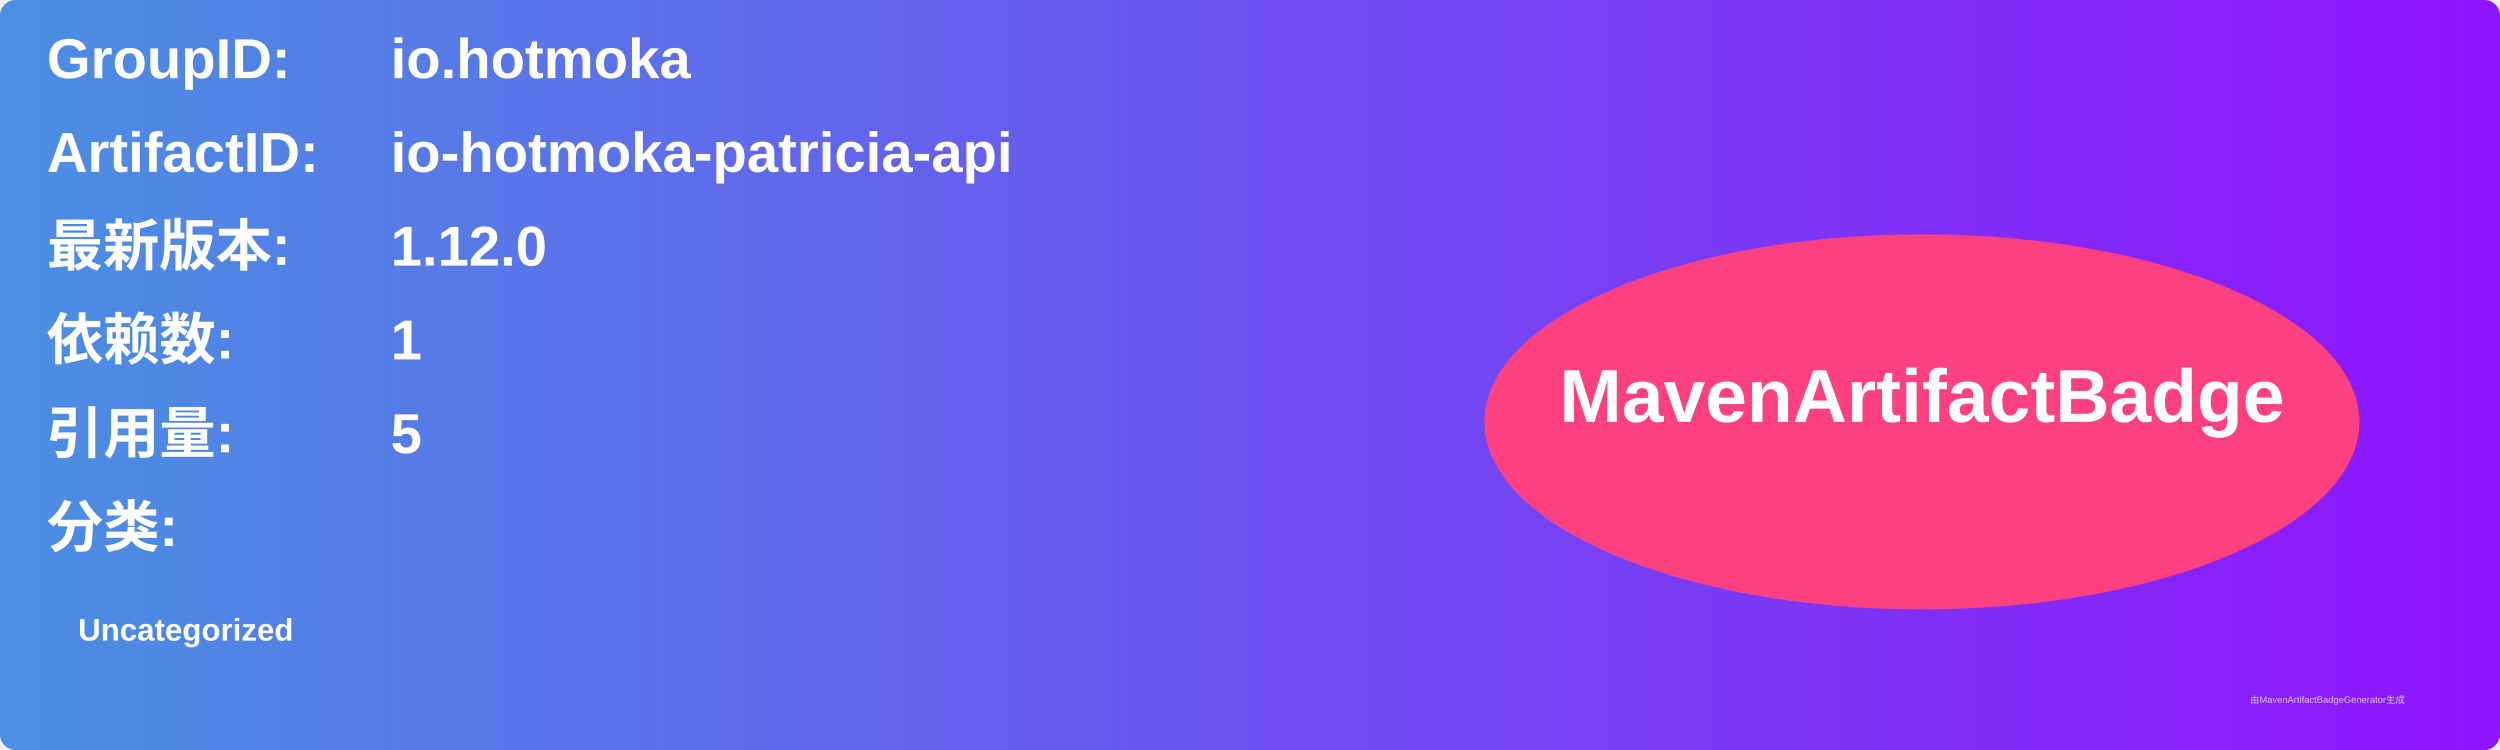
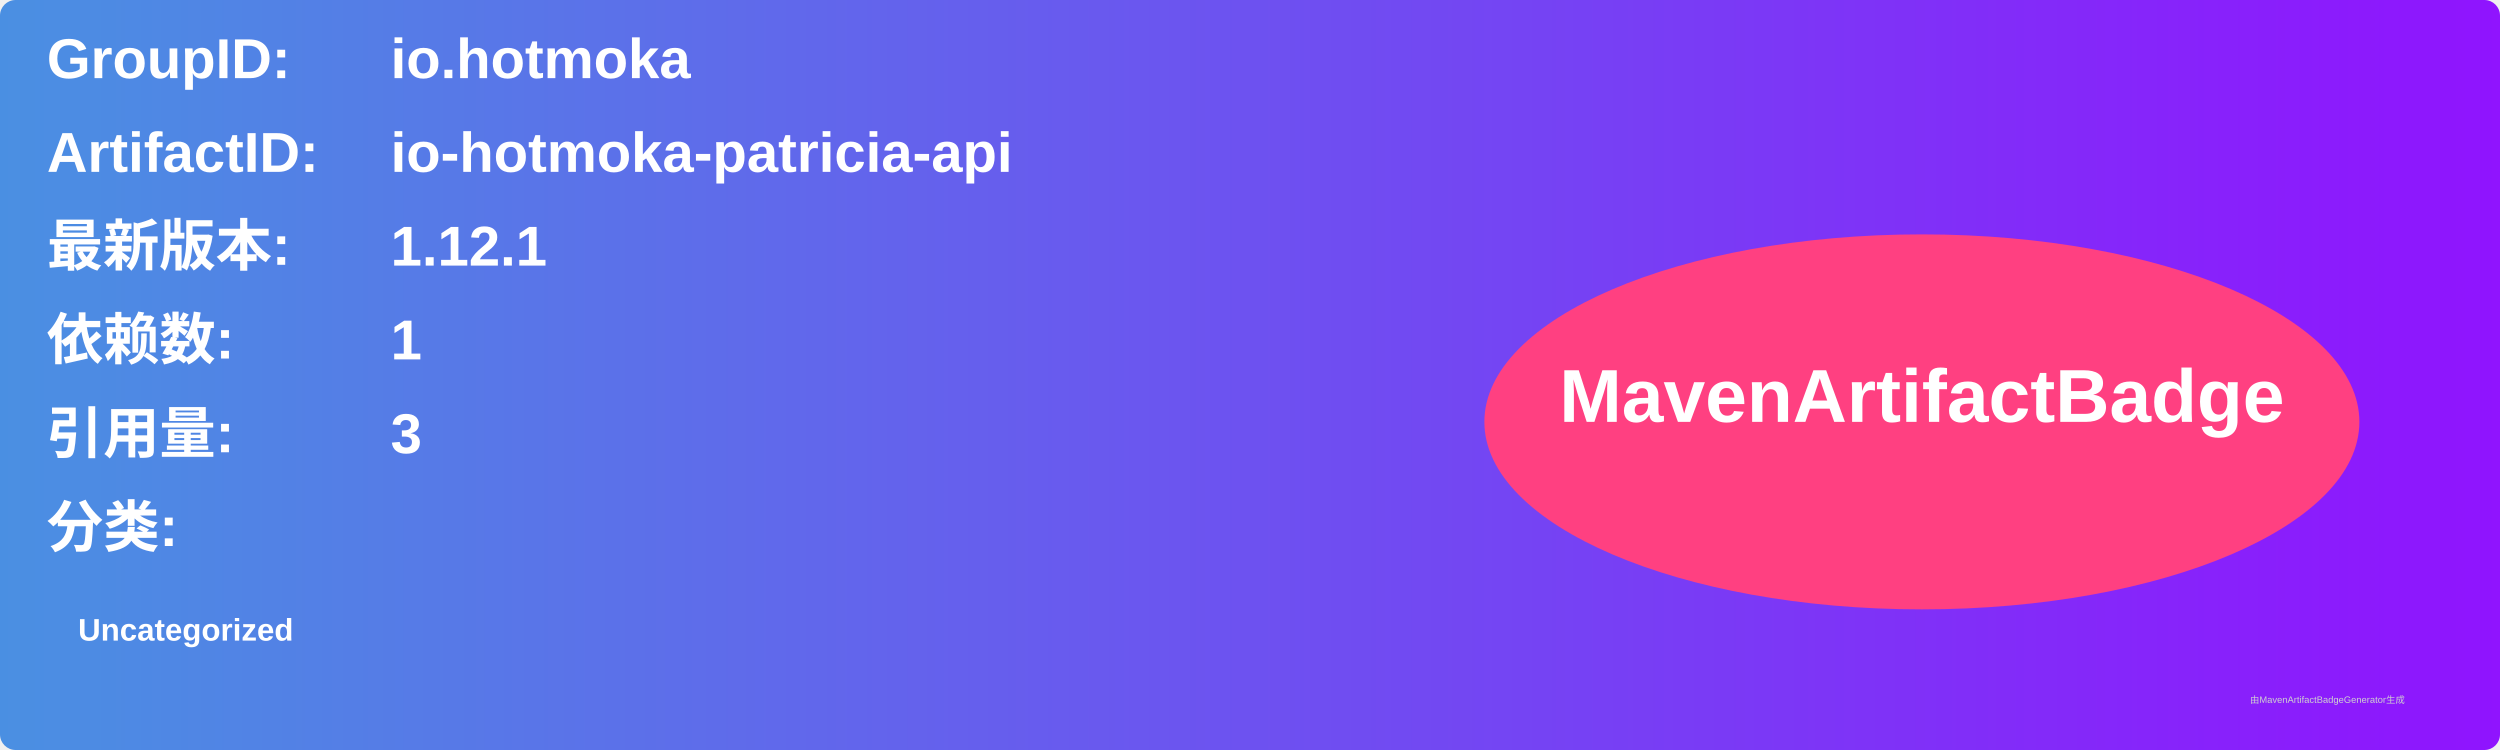
<svg xmlns="http://www.w3.org/2000/svg" width="800" height="240" viewBox="0 0 800 240">
  <linearGradient id="grad" x1="0%" y1="0%" x2="100%" y2="0%">
    <stop offset="0%" stop-color="#4a90e2" />
    <stop offset="100%" stop-color="#9013fe" />
  </linearGradient>
  <rect width="100%" height="100%" rx="5" ry="5" fill="url(#grad)" />
  <g transform="translate(15, 15)">
    <text x="0" y="10" font-family="Arial" font-size="18" fill="white" font-weight="bold" width="260">GroupID:</text>
    <text x="110" y="10" font-family="Arial" font-size="18" fill="white" font-weight="bold" width="460">io.hotmoka</text>
    <text x="0" y="40" font-family="Arial" font-size="18" fill="white" font-weight="bold" width="260">ArtifactID:</text>
    <text x="110" y="40" font-family="Arial" font-size="18" fill="white" font-weight="bold" width="460">io-hotmoka-patricia-api</text>
    <text x="0" y="70" font-family="Arial" font-size="18" fill="white" font-weight="bold">最新版本:</text>
    <text x="110" y="70" font-family="Arial" font-size="18" fill="white" font-weight="bold">
-       <tspan font-weight="bold">1.12.0</tspan>
+       <tspan font-weight="bold">1.12.1</tspan>
    </text>
    <text x="0" y="100" font-family="Arial" font-size="18" fill="white" font-weight="bold">依赖数: </text>
    <text x="110" y="100" font-family="Arial" font-size="18" fill="white">
      <tspan font-weight="bold">1</tspan>
    </text>
    <text x="0" y="130" font-family="Arial" font-size="18" fill="white" font-weight="bold">引用量: </text>
    <text x="110" y="130" font-family="Arial" font-size="18" fill="white">
-       <tspan font-weight="bold">5</tspan>
+       <tspan font-weight="bold">3</tspan>
    </text>
    <text x="0" y="160" font-family="Arial" font-size="18" fill="white" font-weight="bold">分类:</text>
    <text x="10" y="190" font-family="Arial" font-size="10" fill="white">
      <tspan font-weight="bold">Uncategorized</tspan>
    </text>
    <ellipse cx="600" cy="120" rx="140" ry="60" fill="#ff4081" />
    <text x="600" y="120" text-anchor="middle" font-family="Arial" font-size="24" fill="white" font-weight="bold">MavenArtifactBadge</text>
  </g>
  <text x="720" y="225" font-family="Arial" font-size="3" fill="#d0d0d0">由MavenArtifactBadgeGenerator生成</text>
</svg>
